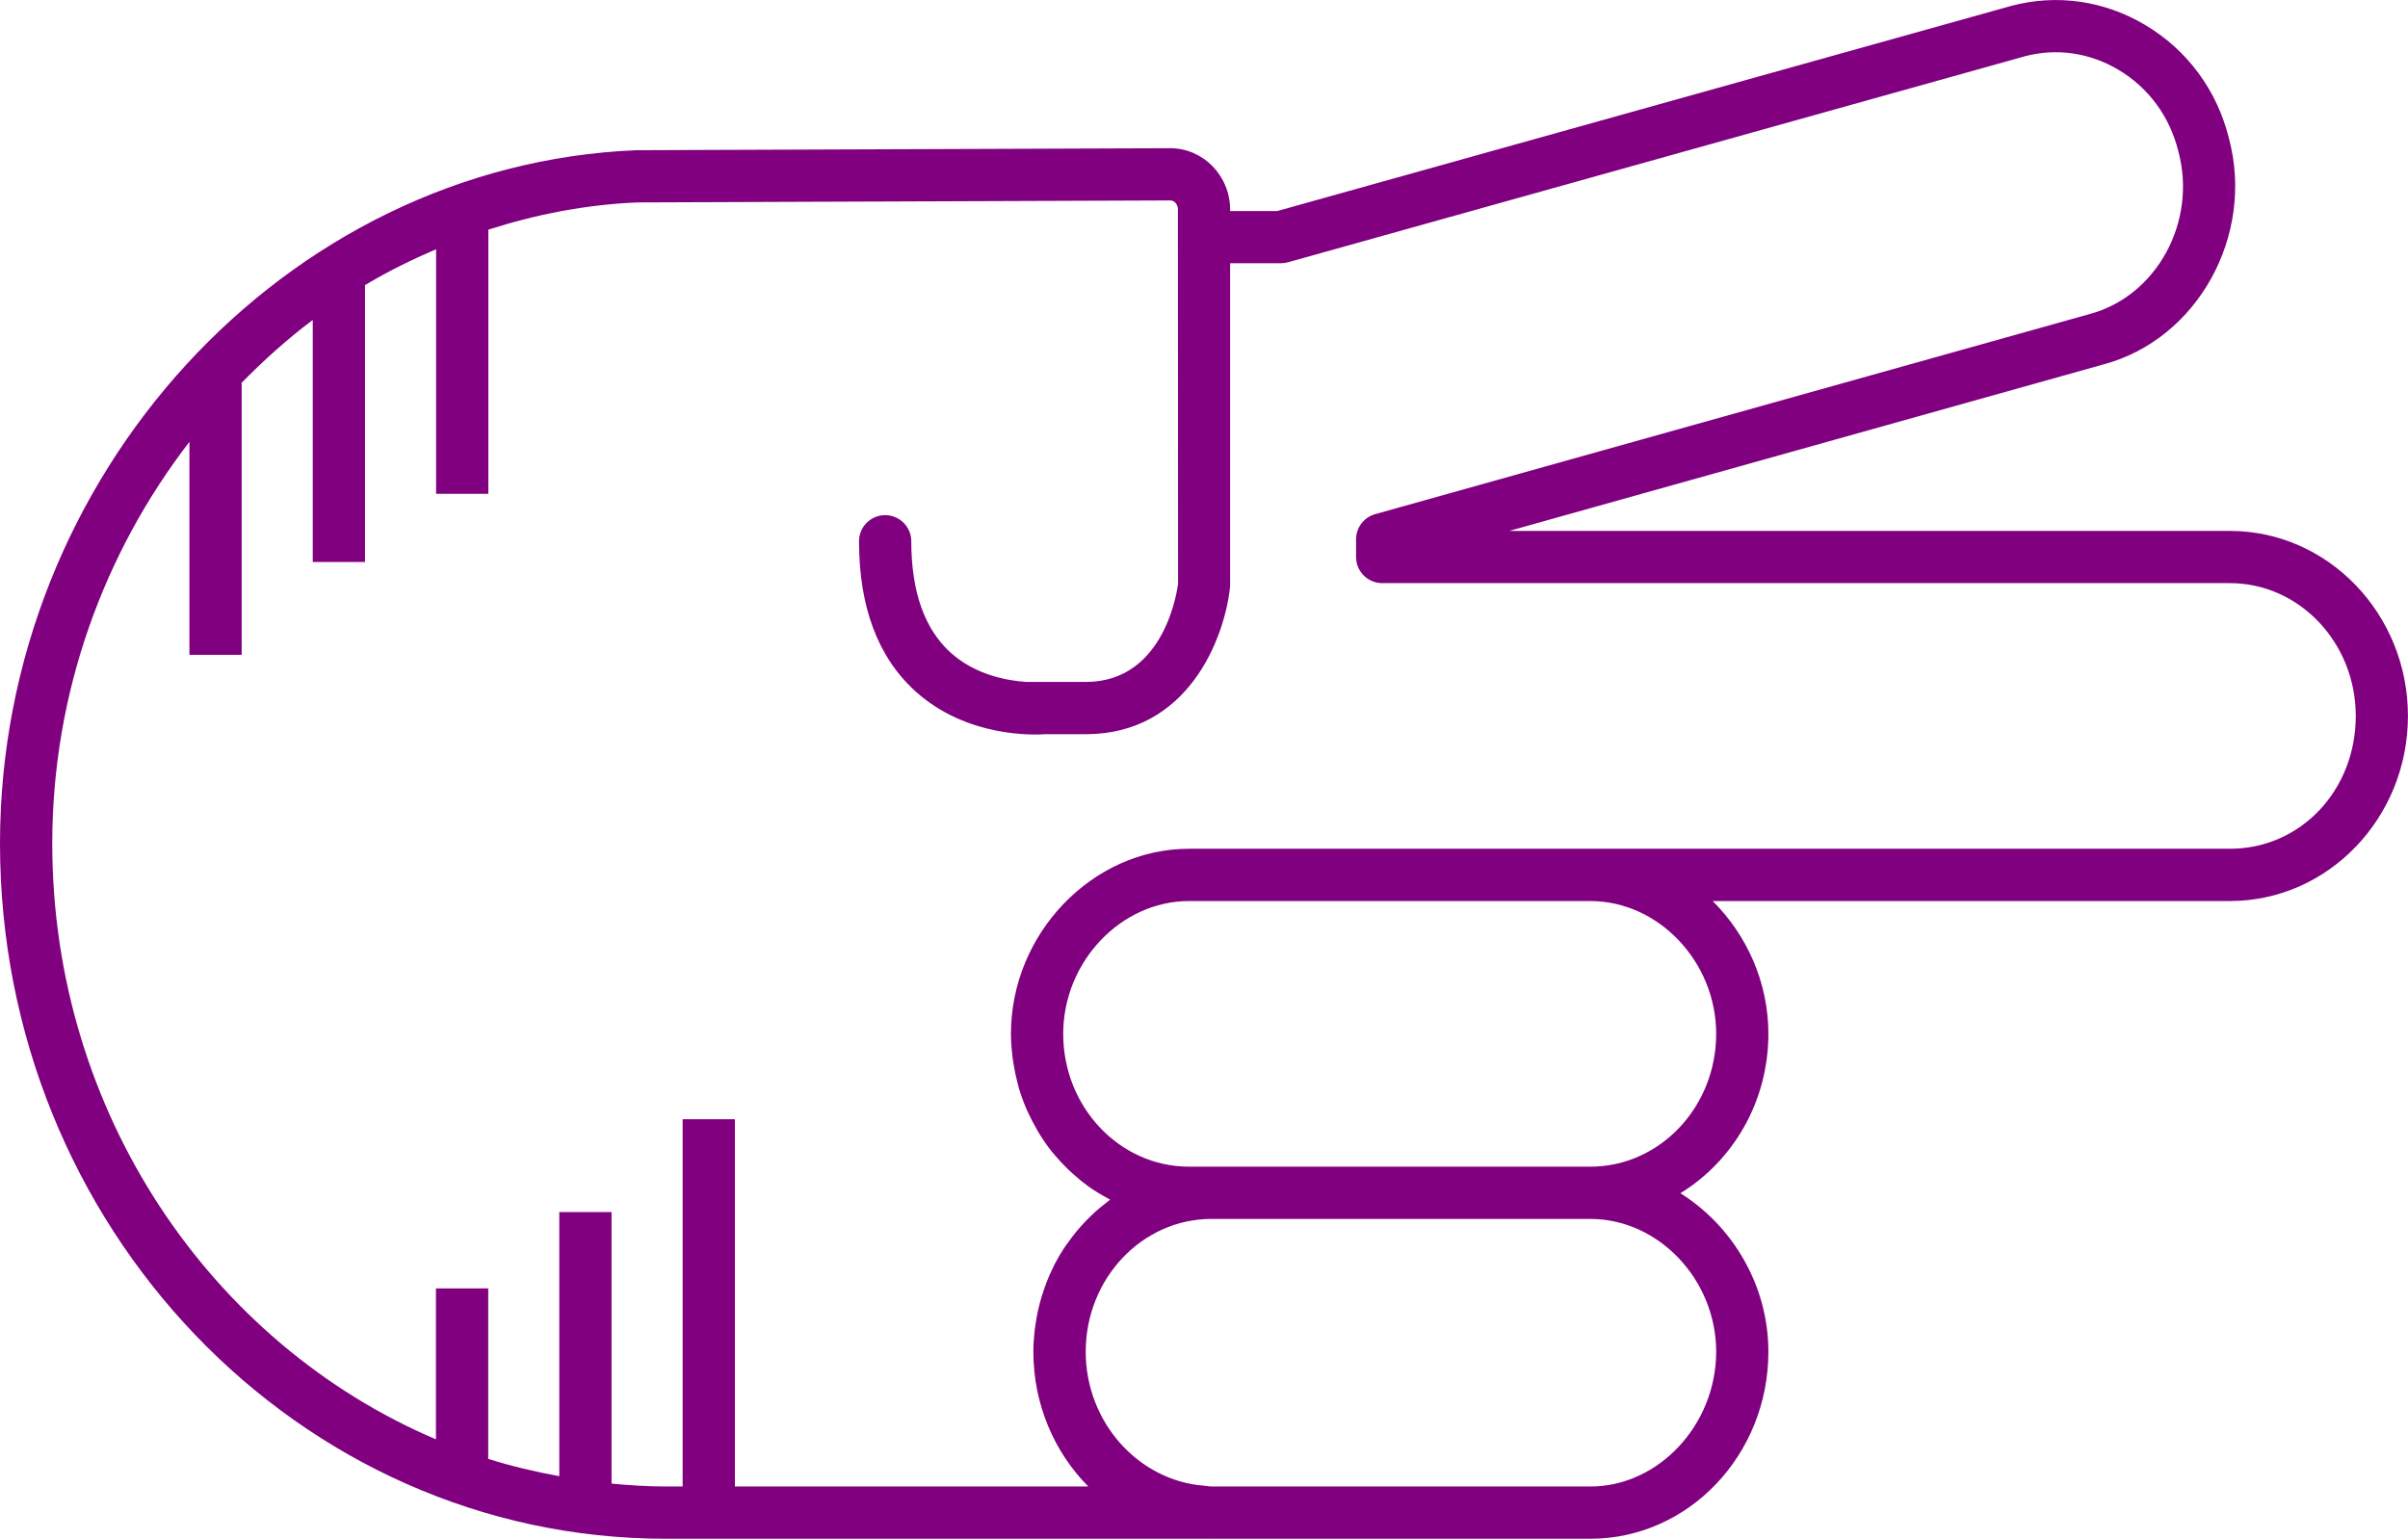
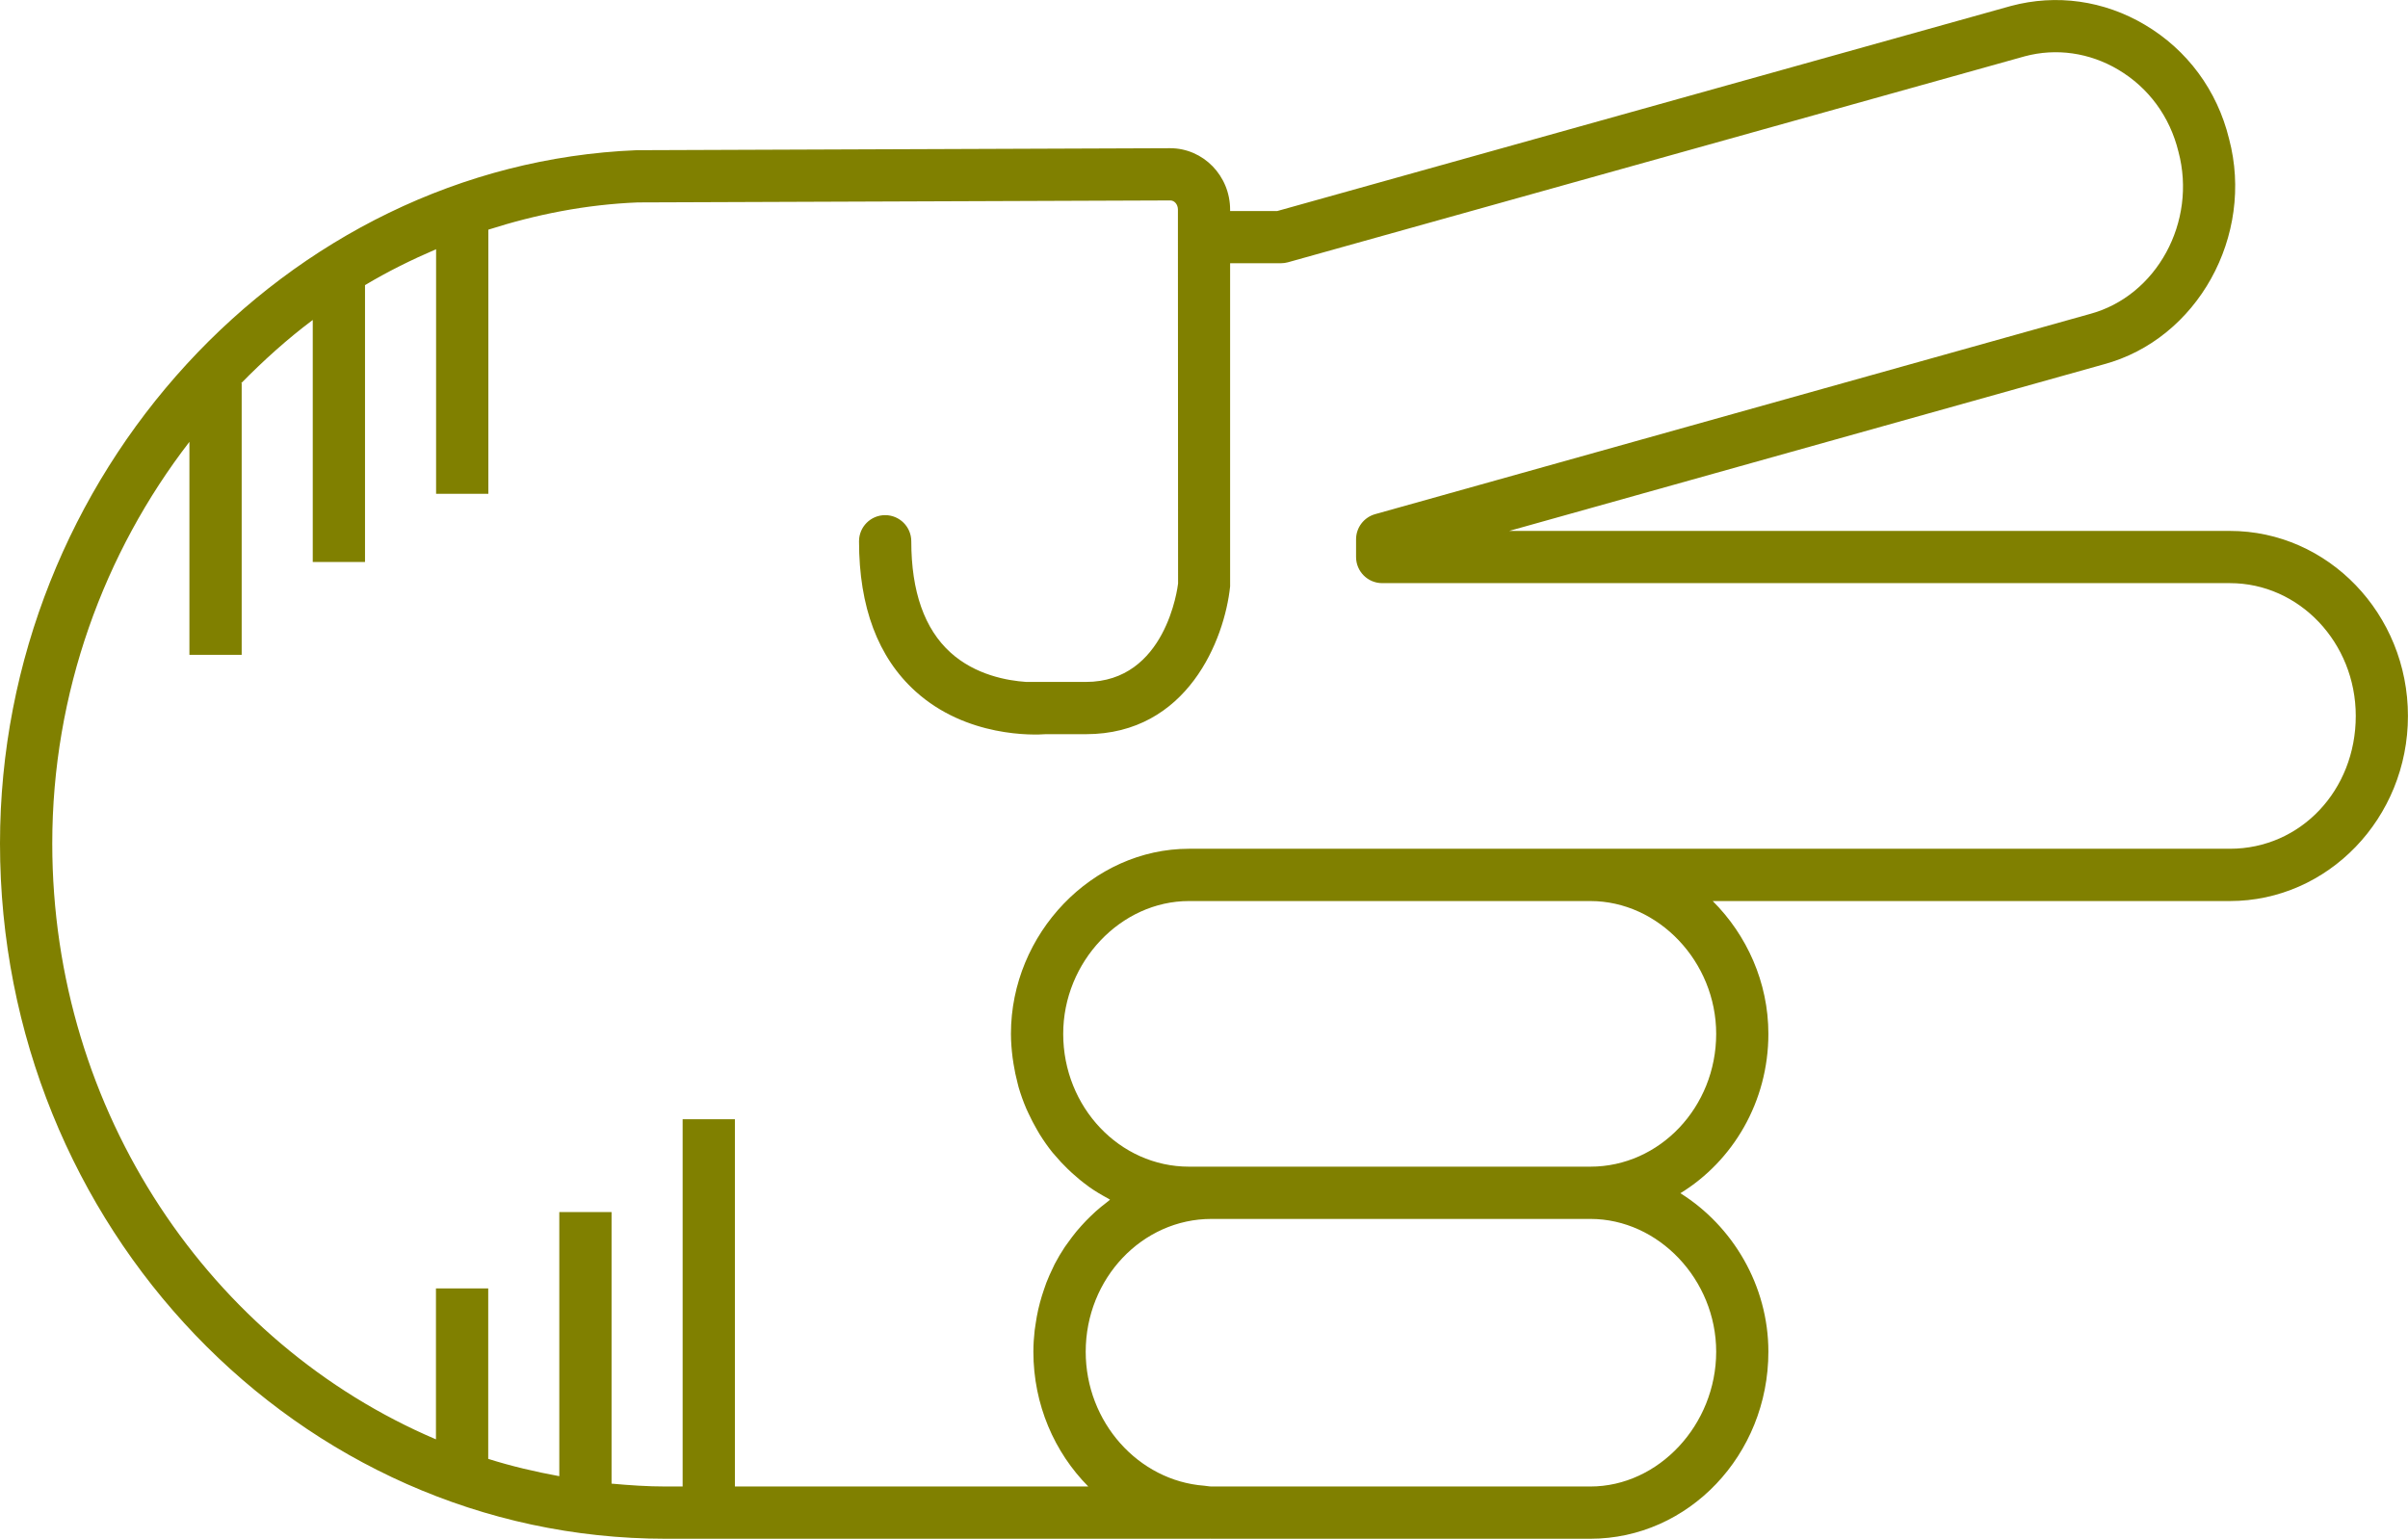
- <svg xmlns="http://www.w3.org/2000/svg" version="1.1" x="0px" y="0px" viewBox="0 0 73.721 47.115" overflow="scroll" xml:space="preserve" id="svg22" width="73.721" height="47.115" style="overflow:scroll; fill:purple">
+ <svg xmlns="http://www.w3.org/2000/svg" version="1.1" x="0px" y="0px" viewBox="0 0 73.721 47.115" overflow="scroll" xml:space="preserve" id="svg22" width="73.721" height="47.115" style="overflow:scroll; fill:olive">
  <defs id="defs28" />
  <path d="m 39.105,6.461 -1.445,0 0,-0.041 c 0,-1.038 -0.822,-1.882 -1.836,-1.882 l -16.337,0.061 C 8.742,5.037 0,14.559 0,25.826 0,37.565 9.143,47.115 20.38,47.115 l 16.652,0 c 0.004,0 0.008,-0.002 0.012,-0.002 0.015,1.22e-4 0.03,0.002 0.045,0.002 l 11.599,0 c 3.006,0 5.451,-2.568 5.451,-5.727 0,-2.033 -1.097,-3.852 -2.694,-4.853 1.609,-0.986 2.694,-2.802 2.694,-4.88 0,-1.578 -0.662,-3.027 -1.704,-4.066 l 15.833,0 c 3.006,0 5.451,-2.542 5.451,-5.667 0,-3.124 -2.445,-5.666 -5.451,-5.666 l -22.064,0 18.194,-5.098 c 2.878,-0.769 4.632,-3.943 3.844,-6.91 -0.362,-1.48 -1.278,-2.721 -2.578,-3.49 -1.254,-0.743 -2.708,-0.948 -4.1,-0.575 L 39.105,6.461 Z M 52.541,41.388 c 0,2.237 -1.764,4.127 -3.852,4.127 l -11.599,0 c -0.076,0 -0.147,-0.019 -0.222,-0.024 -2.015,-0.152 -3.629,-1.944 -3.629,-4.103 0,-2.242 1.728,-4.066 3.851,-4.066 l 11.599,0 c 2.088,0 3.852,1.862 3.852,4.066 z m 0,-9.733 c 0,2.242 -1.728,4.067 -3.852,4.067 l -11.599,0 -0.689,0 c -2.124,0 -3.851,-1.825 -3.851,-4.067 0,-2.204 1.764,-4.066 3.851,-4.066 l 12.288,0 c 2.088,0 3.852,1.862 3.852,4.066 z M 64.851,2.134 c 0.926,0.549 1.579,1.434 1.842,2.51 0.573,2.146 -0.666,4.423 -2.716,4.971 L 42.1,15.743 c -0.345,0.097 -0.584,0.412 -0.584,0.771 l 0,0.541 c 0,0.441 0.358,0.8 0.8,0.8 l 25.954,0 c 2.124,0 3.852,1.824 3.852,4.066 0,2.28 -1.692,4.067 -3.852,4.067 l -19.581,0 -12.288,0 c -2.955,0 -5.451,2.595 -5.451,5.666 0,0.248 0.021,0.491 0.051,0.731 0.008,0.065 0.018,0.129 0.029,0.194 0.031,0.197 0.072,0.39 0.122,0.58 0.011,0.042 0.019,0.086 0.032,0.128 0.065,0.224 0.144,0.442 0.234,0.654 0.022,0.051 0.047,0.1 0.07,0.151 0.078,0.168 0.163,0.332 0.255,0.491 0.029,0.05 0.057,0.1 0.087,0.149 0.12,0.192 0.249,0.378 0.39,0.553 0.023,0.028 0.048,0.054 0.071,0.081 0.124,0.148 0.255,0.289 0.393,0.422 0.045,0.044 0.09,0.087 0.137,0.129 0.154,0.14 0.313,0.272 0.481,0.393 0.015,0.011 0.029,0.024 0.044,0.034 0.182,0.129 0.374,0.242 0.571,0.348 0.023,0.012 0.044,0.029 0.067,0.041 -0.037,0.027 -0.07,0.059 -0.107,0.087 -0.114,0.087 -0.226,0.177 -0.333,0.273 -0.055,0.049 -0.107,0.1 -0.161,0.152 -0.095,0.091 -0.186,0.186 -0.274,0.284 -0.049,0.055 -0.098,0.109 -0.145,0.166 -0.092,0.111 -0.178,0.226 -0.262,0.344 -0.034,0.048 -0.071,0.094 -0.104,0.144 -0.112,0.169 -0.216,0.343 -0.31,0.524 -0.018,0.035 -0.032,0.072 -0.05,0.107 -0.074,0.149 -0.142,0.302 -0.203,0.459 -0.026,0.066 -0.047,0.133 -0.07,0.2 -0.046,0.133 -0.088,0.267 -0.125,0.404 -0.02,0.073 -0.038,0.146 -0.055,0.221 -0.032,0.143 -0.058,0.288 -0.079,0.435 -0.01,0.068 -0.022,0.134 -0.03,0.202 -0.024,0.215 -0.039,0.432 -0.039,0.653 0,1.621 0.647,3.084 1.681,4.127 l -10.819,0 0,-11.246 -1.6,0 0,11.246 -0.521,0 c -0.559,0 -1.108,-0.038 -1.655,-0.088 l 0,-8.315 -1.6,0 0,8.087 c -0.74,-0.136 -1.468,-0.306 -2.176,-0.53 l 0,-5.22 -1.6,0 0,4.622 C 6.47,41.146 1.6,34.076 1.6,25.826 c 0,-4.613 1.583,-8.906 4.199,-12.297 l 0,6.521 1.6,0 0,-8.316 -0.016,0 c 0.687,-0.698 1.412,-1.354 2.192,-1.937 l 0,7.41 1.6,0 0,-8.477 c 0.698,-0.418 1.428,-0.778 2.176,-1.099 l 0,7.488 1.6,0 0,-8.087 c 1.463,-0.468 2.99,-0.77 4.572,-0.834 l 16.305,-0.061 c 0.131,0 0.234,0.124 0.234,0.282 l 0,0.841 0.005,10.606 c -0.014,0.123 -0.375,3.014 -2.823,3.014 l -1.825,0 c -0.577,-0.038 -1.56,-0.212 -2.32,-0.901 -0.796,-0.721 -1.2,-1.867 -1.2,-3.406 0,-0.441 -0.358,-0.8 -0.8,-0.8 -0.442,0 -0.8,0.358 -0.8,0.8 0,2.01 0.58,3.555 1.725,4.592 1.57,1.423 3.643,1.341 3.988,1.315 l 1.231,0 c 3.112,0 4.248,-2.903 4.417,-4.524 l 0,-9.896 1.555,0 c 0.073,0 0.146,-0.01 0.215,-0.029 l 22.558,-6.307 c 0.964,-0.258 1.981,-0.113 2.862,0.409 z" id="path24" />
</svg>
